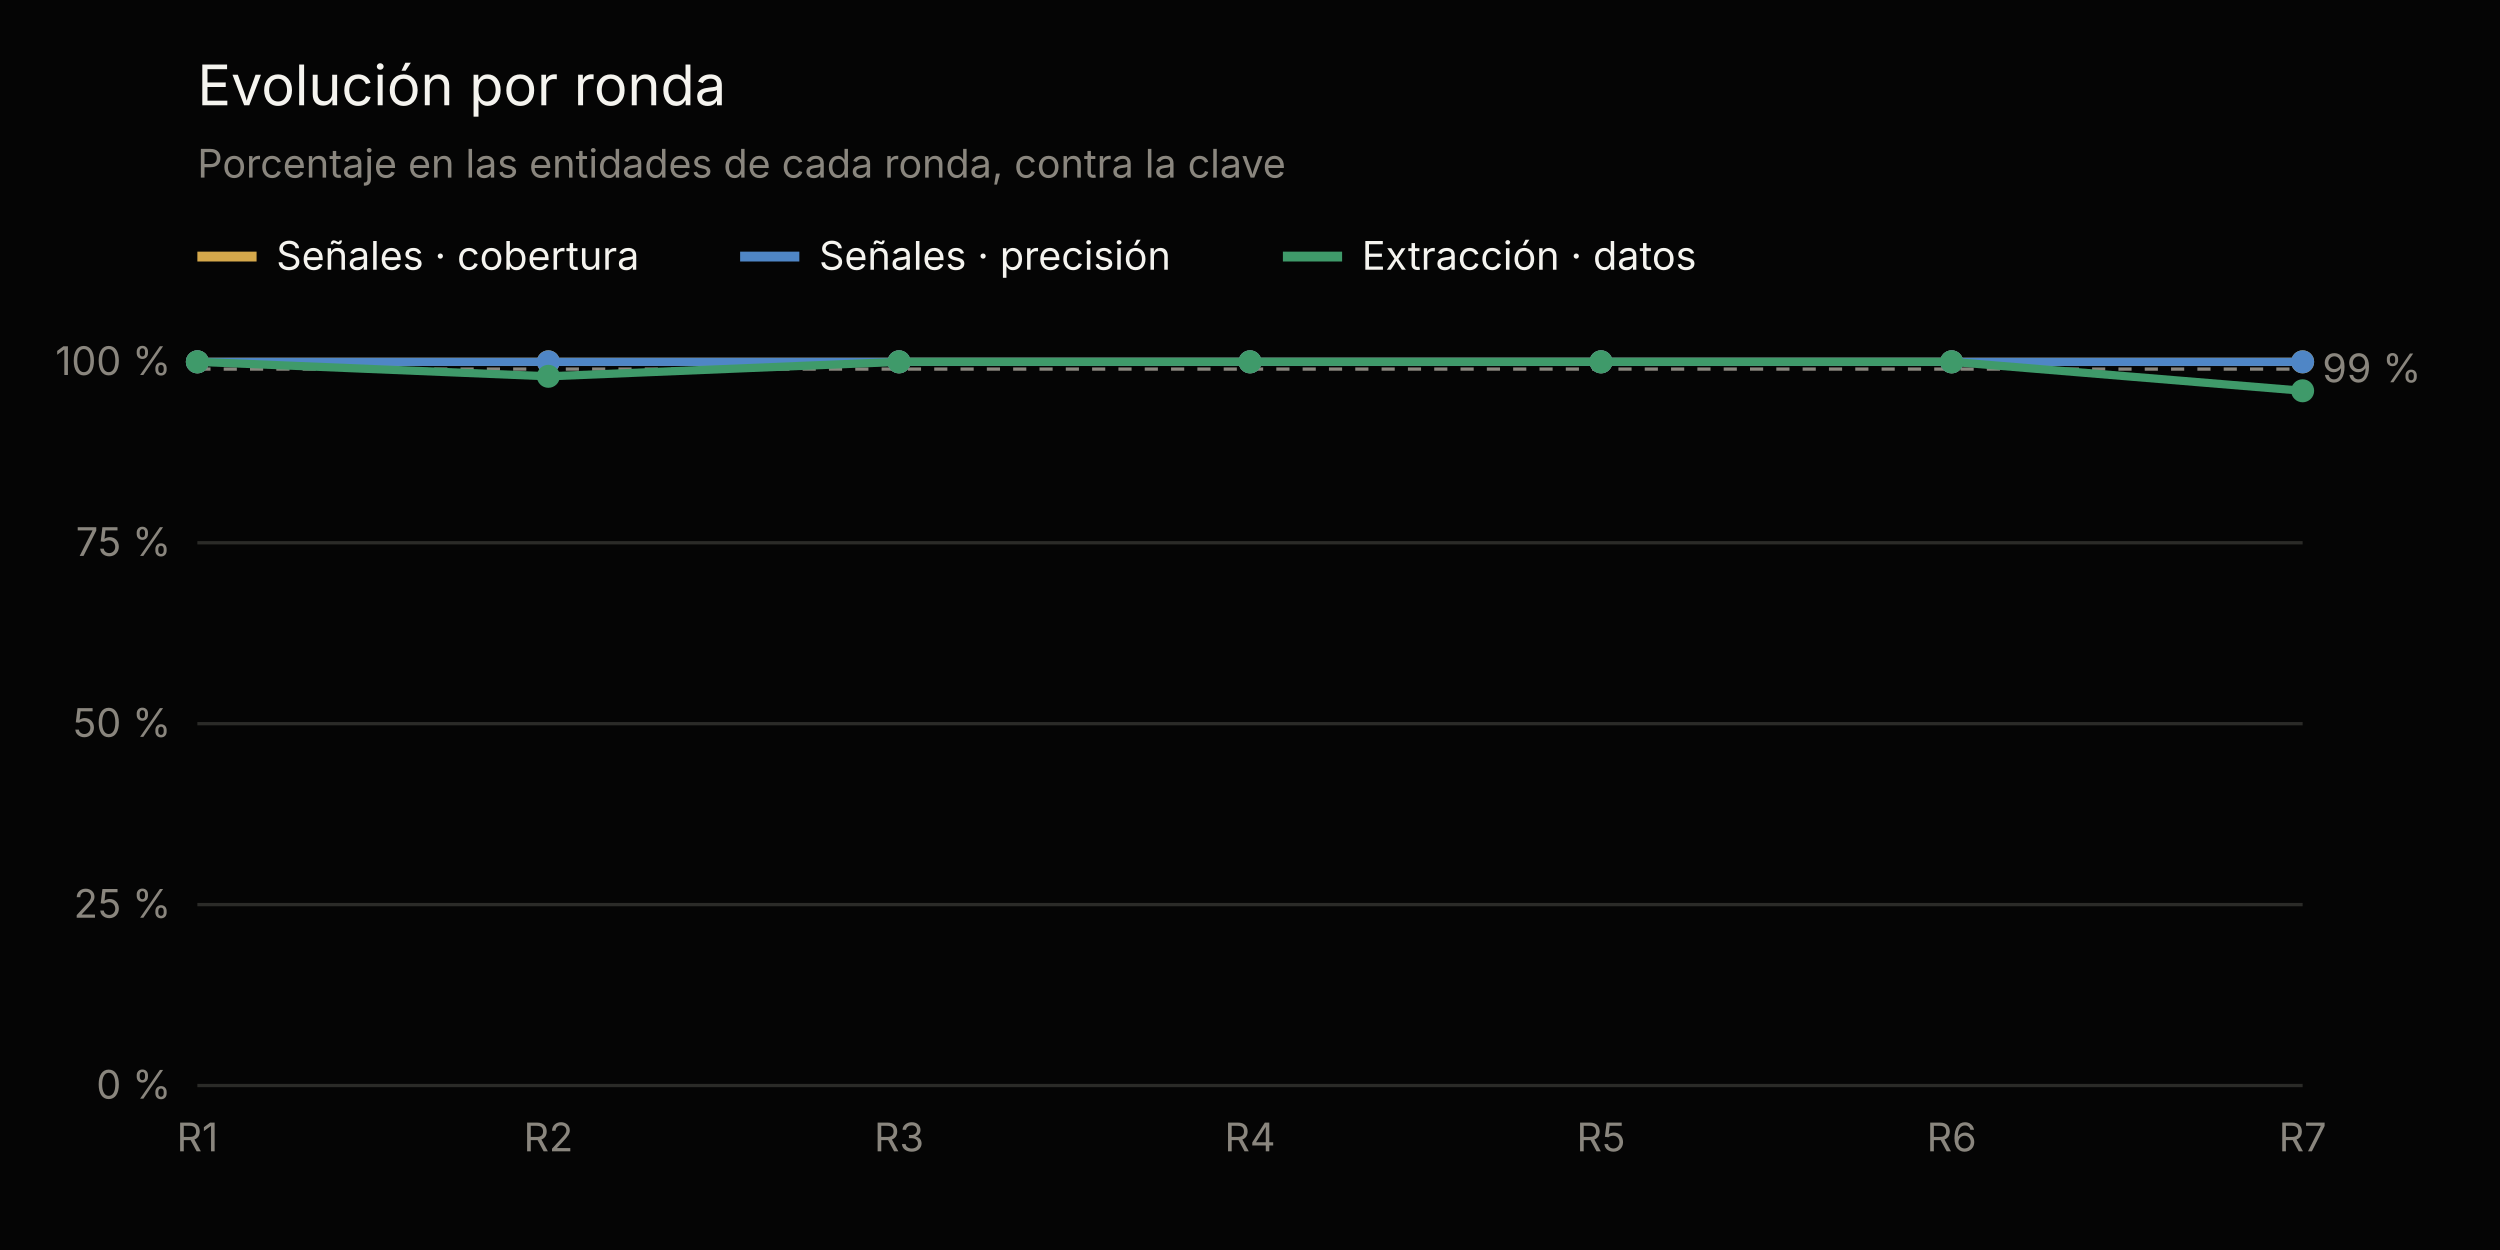
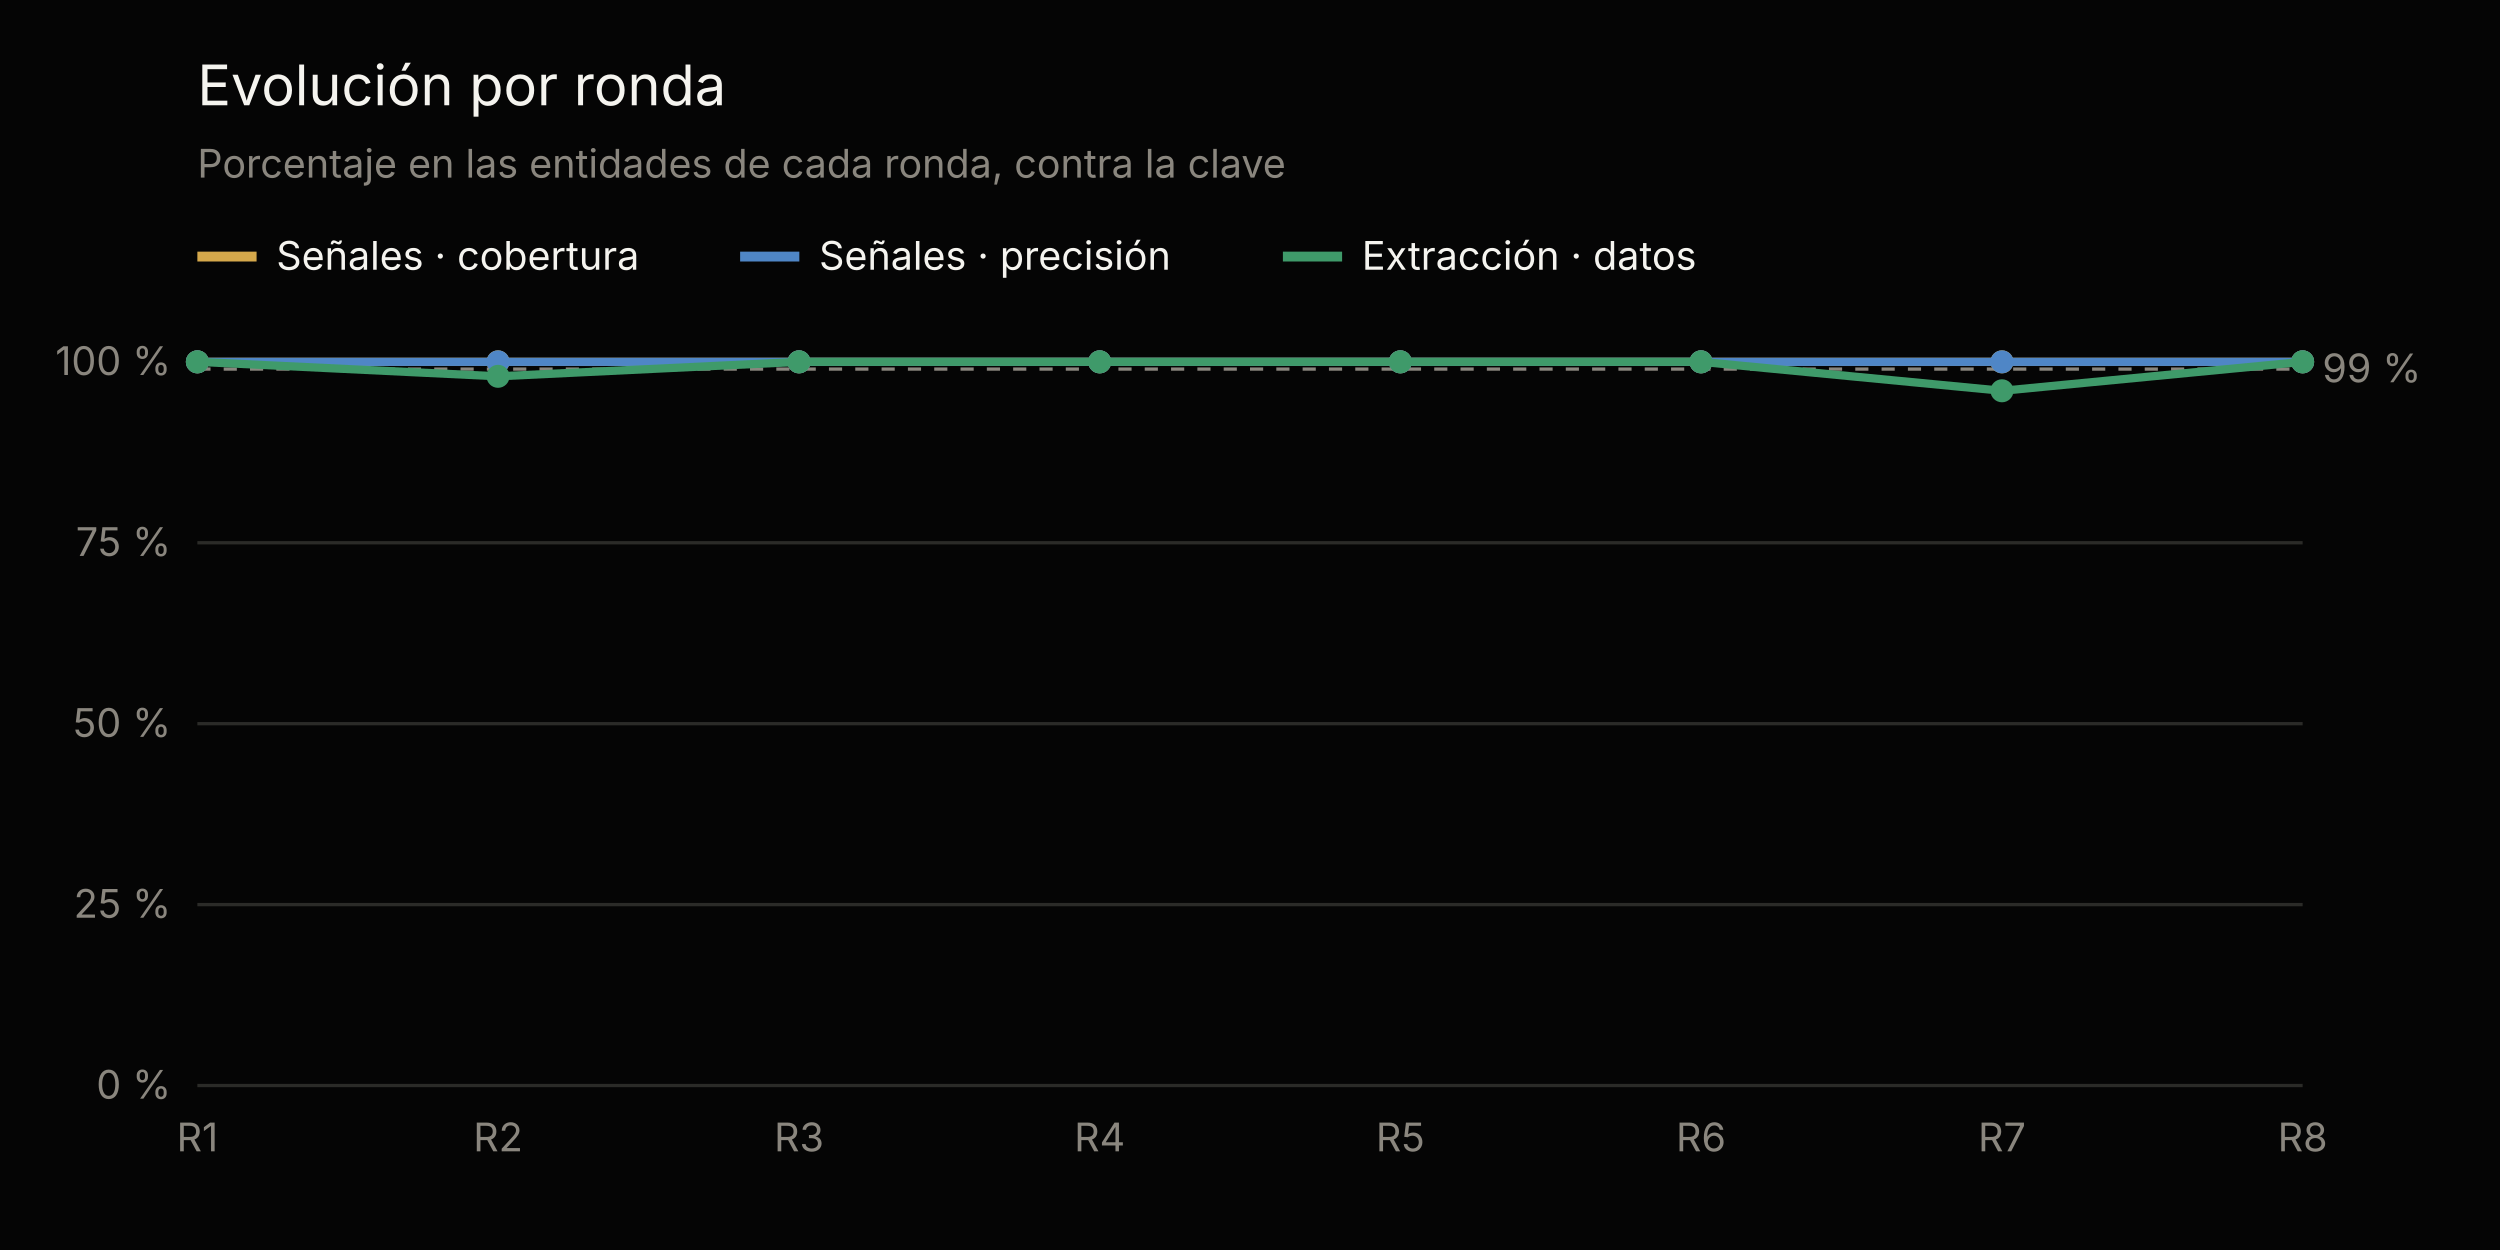
<svg xmlns="http://www.w3.org/2000/svg" viewBox="0 0 760 380" font-family="Inter, Arial, sans-serif" font-size="12">
  <rect width="760" height="380" fill="#050505" />
  <text x="60" y="32" font-size="17" fill="#f5f4ef">Evolución por ronda</text>
  <text x="60" y="54" fill="#8a867e">Porcentaje en las entidades de cada ronda, contra la clave</text>
  <line x1="60" x2="78" y1="78" y2="78" stroke="#d5a84b" stroke-width="3" />
  <text x="84" y="82" fill="#f5f4ef">Señales · cobertura</text>
  <line x1="225" x2="243" y1="78" y2="78" stroke="#4f86c6" stroke-width="3" />
  <text x="249" y="82" fill="#f5f4ef">Señales · precisión</text>
  <line x1="390" x2="408" y1="78" y2="78" stroke="#3f9a6a" stroke-width="3" />
  <text x="414" y="82" fill="#f5f4ef">Extracción · datos</text>
  <line x1="60" x2="700" y1="330.0" y2="330.0" stroke="#2b2b28" />
  <text x="52" y="334.0" text-anchor="end" fill="#8a867e">0 %</text>
  <line x1="60" x2="700" y1="275.0" y2="275.0" stroke="#2b2b28" />
  <text x="52" y="279.0" text-anchor="end" fill="#8a867e">25 %</text>
  <line x1="60" x2="700" y1="220.0" y2="220.0" stroke="#2b2b28" />
  <text x="52" y="224.0" text-anchor="end" fill="#8a867e">50 %</text>
  <line x1="60" x2="700" y1="165.0" y2="165.0" stroke="#2b2b28" />
  <text x="52" y="169.0" text-anchor="end" fill="#8a867e">75 %</text>
  <line x1="60" x2="700" y1="110.0" y2="110.0" stroke="#2b2b28" />
  <text x="52" y="114.0" text-anchor="end" fill="#8a867e">100 %</text>
  <line x1="60" x2="700" y1="112.2" y2="112.2" stroke="#8a867e" stroke-dasharray="4 4" />
  <text x="706" y="116.2" fill="#8a867e">99 %</text>
  <text x="60.0" y="350" text-anchor="middle" fill="#8a867e">R1</text>
-   <text x="166.7" y="350" text-anchor="middle" fill="#8a867e">R2</text>
-   <text x="273.3" y="350" text-anchor="middle" fill="#8a867e">R3</text>
-   <text x="380.0" y="350" text-anchor="middle" fill="#8a867e">R4</text>
-   <text x="486.7" y="350" text-anchor="middle" fill="#8a867e">R5</text>
-   <text x="593.3" y="350" text-anchor="middle" fill="#8a867e">R6</text>
-   <text x="700.0" y="350" text-anchor="middle" fill="#8a867e">R7</text>
-   <path d="M60.0,110.0 L166.7,110.0 L273.3,110.0 L380.0,110.0 L486.7,110.0 L593.3,110.0 L700.0,110.0" fill="none" stroke="#d5a84b" stroke-width="2.5" />
+   <text x="151.4" y="350" text-anchor="middle" fill="#8a867e">R2</text>
+   <text x="242.9" y="350" text-anchor="middle" fill="#8a867e">R3</text>
+   <text x="334.3" y="350" text-anchor="middle" fill="#8a867e">R4</text>
+   <text x="425.7" y="350" text-anchor="middle" fill="#8a867e">R5</text>
+   <text x="517.1" y="350" text-anchor="middle" fill="#8a867e">R6</text>
+   <text x="608.6" y="350" text-anchor="middle" fill="#8a867e">R7</text>
+   <text x="700.0" y="350" text-anchor="middle" fill="#8a867e">R8</text>
+   <path d="M60.0,110.0 L151.4,110.0 L242.9,110.0 L334.3,110.0 L425.7,110.0 L517.1,110.0 L608.6,110.0 L700.0,110.0" fill="none" stroke="#d5a84b" stroke-width="2.5" />
  <circle cx="60.0" cy="110.0" r="3.5" fill="#d5a84b" />
-   <circle cx="166.7" cy="110.0" r="3.5" fill="#d5a84b" />
-   <circle cx="273.3" cy="110.0" r="3.5" fill="#d5a84b" />
-   <circle cx="380.0" cy="110.0" r="3.5" fill="#d5a84b" />
-   <circle cx="486.7" cy="110.0" r="3.5" fill="#d5a84b" />
-   <circle cx="593.3" cy="110.0" r="3.5" fill="#d5a84b" />
+   <circle cx="151.4" cy="110.0" r="3.5" fill="#d5a84b" />
+   <circle cx="242.9" cy="110.0" r="3.5" fill="#d5a84b" />
+   <circle cx="334.3" cy="110.0" r="3.5" fill="#d5a84b" />
+   <circle cx="425.7" cy="110.0" r="3.5" fill="#d5a84b" />
+   <circle cx="517.1" cy="110.0" r="3.5" fill="#d5a84b" />
+   <circle cx="608.6" cy="110.0" r="3.5" fill="#d5a84b" />
  <circle cx="700.0" cy="110.0" r="3.5" fill="#d5a84b" />
-   <path d="M60.0,110.0 L166.7,110.0 L273.3,110.0 L380.0,110.0 L486.7,110.0 L593.3,110.0 L700.0,110.0" fill="none" stroke="#4f86c6" stroke-width="2.5" />
+   <path d="M60.0,110.0 L151.4,110.0 L242.9,110.0 L334.3,110.0 L425.7,110.0 L517.1,110.0 L608.6,110.0 L700.0,110.0" fill="none" stroke="#4f86c6" stroke-width="2.5" />
  <circle cx="60.0" cy="110.0" r="3.5" fill="#4f86c6" />
-   <circle cx="166.7" cy="110.0" r="3.5" fill="#4f86c6" />
-   <circle cx="273.3" cy="110.0" r="3.5" fill="#4f86c6" />
-   <circle cx="380.0" cy="110.0" r="3.5" fill="#4f86c6" />
-   <circle cx="486.7" cy="110.0" r="3.5" fill="#4f86c6" />
-   <circle cx="593.3" cy="110.0" r="3.5" fill="#4f86c6" />
+   <circle cx="151.4" cy="110.0" r="3.5" fill="#4f86c6" />
+   <circle cx="242.9" cy="110.0" r="3.5" fill="#4f86c6" />
+   <circle cx="334.3" cy="110.0" r="3.5" fill="#4f86c6" />
+   <circle cx="425.7" cy="110.0" r="3.5" fill="#4f86c6" />
+   <circle cx="517.1" cy="110.0" r="3.5" fill="#4f86c6" />
+   <circle cx="608.6" cy="110.0" r="3.5" fill="#4f86c6" />
  <circle cx="700.0" cy="110.0" r="3.5" fill="#4f86c6" />
-   <path d="M60.0,110.0 L166.7,114.4 L273.3,110.0 L380.0,110.0 L486.7,110.0 L593.3,110.0 L700.0,118.8" fill="none" stroke="#3f9a6a" stroke-width="2.5" />
+   <path d="M60.0,110.0 L151.4,114.4 L242.9,110.0 L334.3,110.0 L425.7,110.0 L517.1,110.0 L608.6,118.8 L700.0,110.0" fill="none" stroke="#3f9a6a" stroke-width="2.5" />
  <circle cx="60.0" cy="110.0" r="3.5" fill="#3f9a6a" />
-   <circle cx="166.7" cy="114.4" r="3.5" fill="#3f9a6a" />
-   <circle cx="273.3" cy="110.0" r="3.5" fill="#3f9a6a" />
-   <circle cx="380.0" cy="110.0" r="3.5" fill="#3f9a6a" />
-   <circle cx="486.7" cy="110.0" r="3.5" fill="#3f9a6a" />
-   <circle cx="593.3" cy="110.0" r="3.5" fill="#3f9a6a" />
-   <circle cx="700.0" cy="118.8" r="3.5" fill="#3f9a6a" />
+   <circle cx="151.4" cy="114.4" r="3.5" fill="#3f9a6a" />
+   <circle cx="242.9" cy="110.0" r="3.5" fill="#3f9a6a" />
+   <circle cx="334.3" cy="110.0" r="3.5" fill="#3f9a6a" />
+   <circle cx="425.7" cy="110.0" r="3.5" fill="#3f9a6a" />
+   <circle cx="517.1" cy="110.0" r="3.5" fill="#3f9a6a" />
+   <circle cx="608.6" cy="118.8" r="3.5" fill="#3f9a6a" />
+   <circle cx="700.0" cy="110.0" r="3.5" fill="#3f9a6a" />
</svg>
